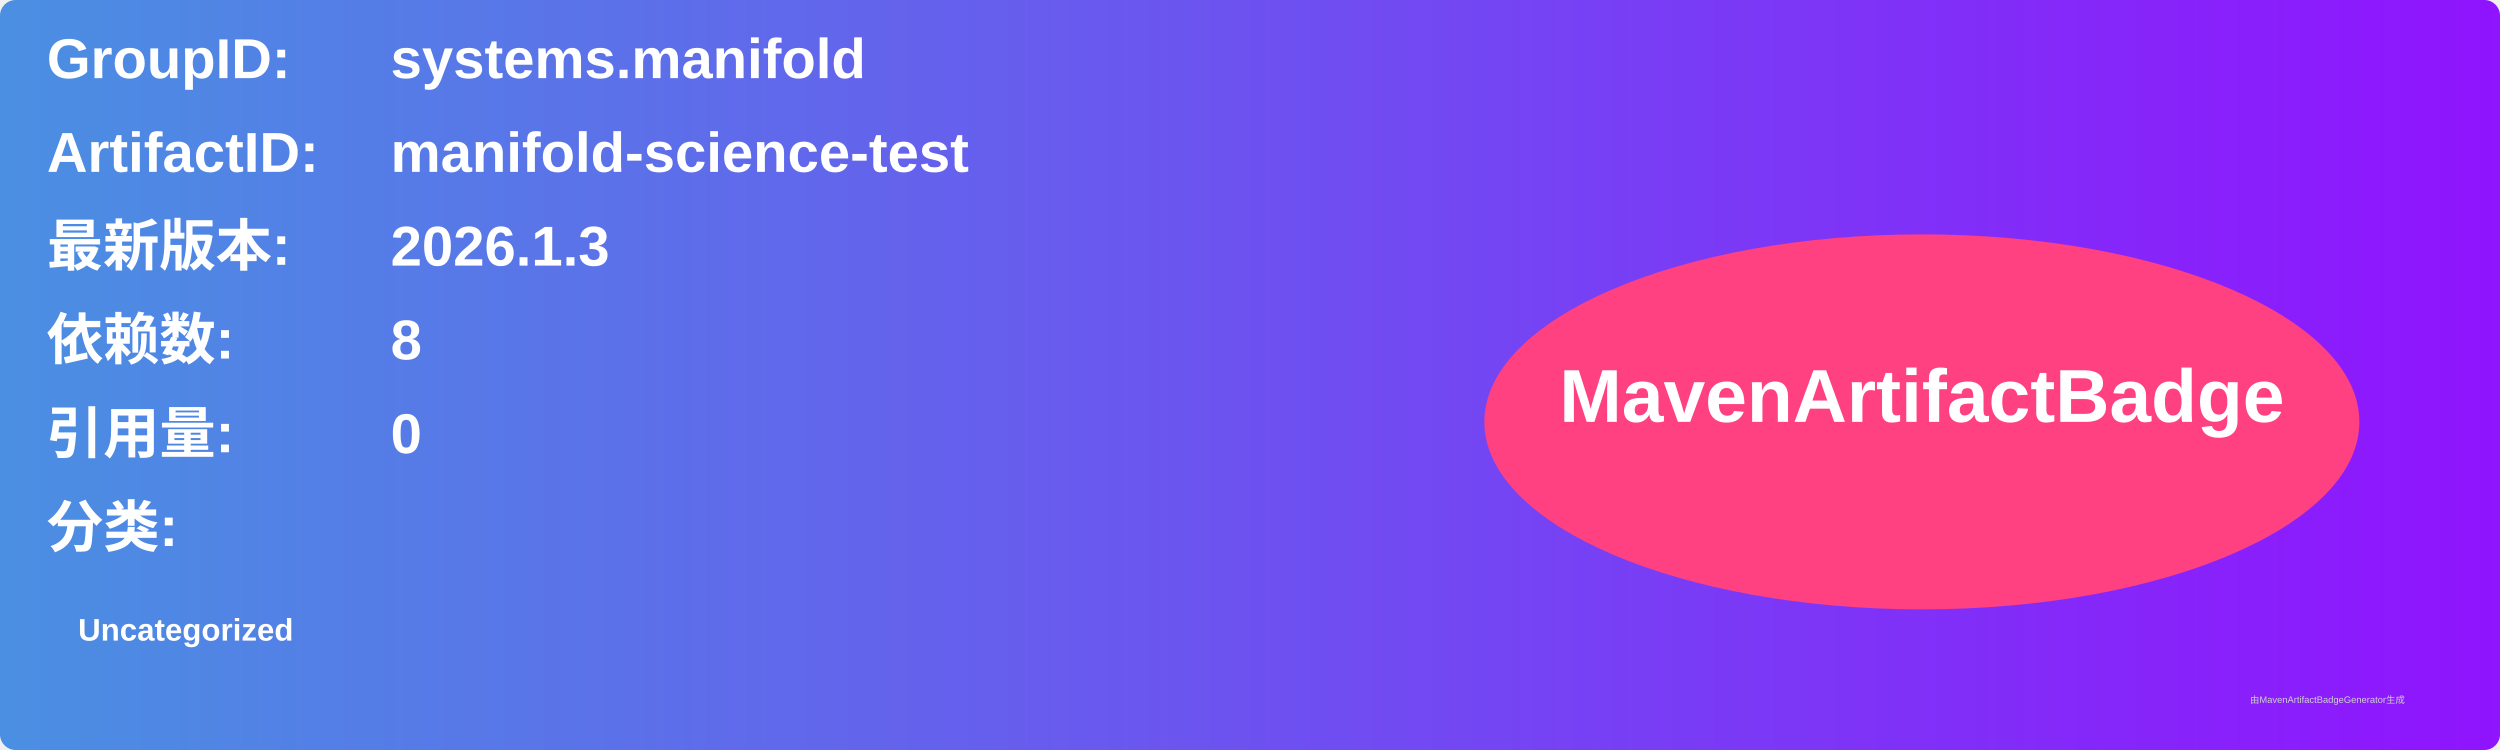
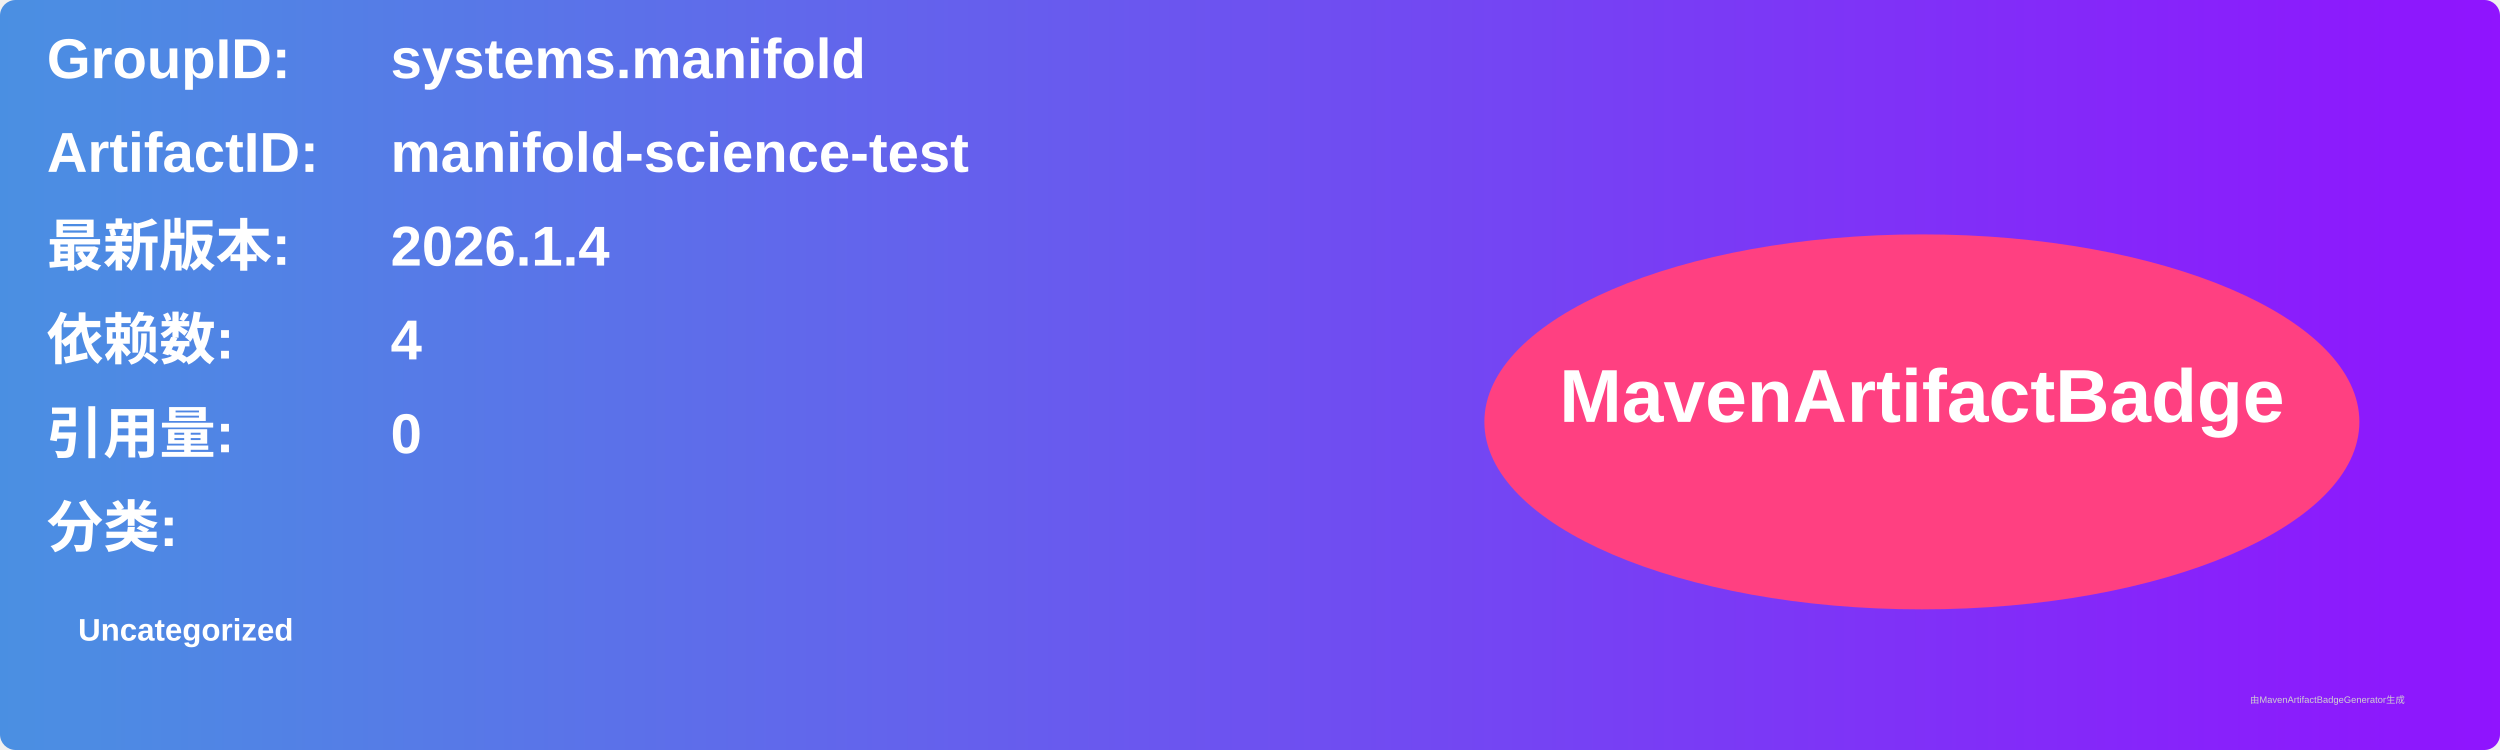
<svg xmlns="http://www.w3.org/2000/svg" width="800" height="240" viewBox="0 0 800 240">
  <linearGradient id="grad" x1="0%" y1="0%" x2="100%" y2="0%">
    <stop offset="0%" stop-color="#4a90e2" />
    <stop offset="100%" stop-color="#9013fe" />
  </linearGradient>
  <rect width="100%" height="100%" rx="5" ry="5" fill="url(#grad)" />
  <g transform="translate(15, 15)">
    <text x="0" y="10" font-family="Arial" font-size="18" fill="white" font-weight="bold" width="260">GroupID:</text>
    <text x="110" y="10" font-family="Arial" font-size="18" fill="white" font-weight="bold" width="460">systems.manifold</text>
    <text x="0" y="40" font-family="Arial" font-size="18" fill="white" font-weight="bold" width="260">ArtifactID:</text>
    <text x="110" y="40" font-family="Arial" font-size="18" fill="white" font-weight="bold" width="460">manifold-science-test</text>
    <text x="0" y="70" font-family="Arial" font-size="18" fill="white" font-weight="bold">最新版本:</text>
    <text x="110" y="70" font-family="Arial" font-size="18" fill="white" font-weight="bold">
-       <tspan font-weight="bold">2026.1.3</tspan>
+       <tspan font-weight="bold">2026.1.4</tspan>
    </text>
    <text x="0" y="100" font-family="Arial" font-size="18" fill="white" font-weight="bold">依赖数: </text>
    <text x="110" y="100" font-family="Arial" font-size="18" fill="white">
-       <tspan font-weight="bold">8</tspan>
+       <tspan font-weight="bold">4</tspan>
    </text>
    <text x="0" y="130" font-family="Arial" font-size="18" fill="white" font-weight="bold">引用量: </text>
    <text x="110" y="130" font-family="Arial" font-size="18" fill="white">
      <tspan font-weight="bold">0</tspan>
    </text>
    <text x="0" y="160" font-family="Arial" font-size="18" fill="white" font-weight="bold">分类:</text>
    <text x="10" y="190" font-family="Arial" font-size="10" fill="white">
      <tspan font-weight="bold">Uncategorized</tspan>
    </text>
    <ellipse cx="600" cy="120" rx="140" ry="60" fill="#ff4081" />
    <text x="600" y="120" text-anchor="middle" font-family="Arial" font-size="24" fill="white" font-weight="bold">MavenArtifactBadge</text>
  </g>
  <text x="720" y="225" font-family="Arial" font-size="3" fill="#d0d0d0">由MavenArtifactBadgeGenerator生成</text>
</svg>
